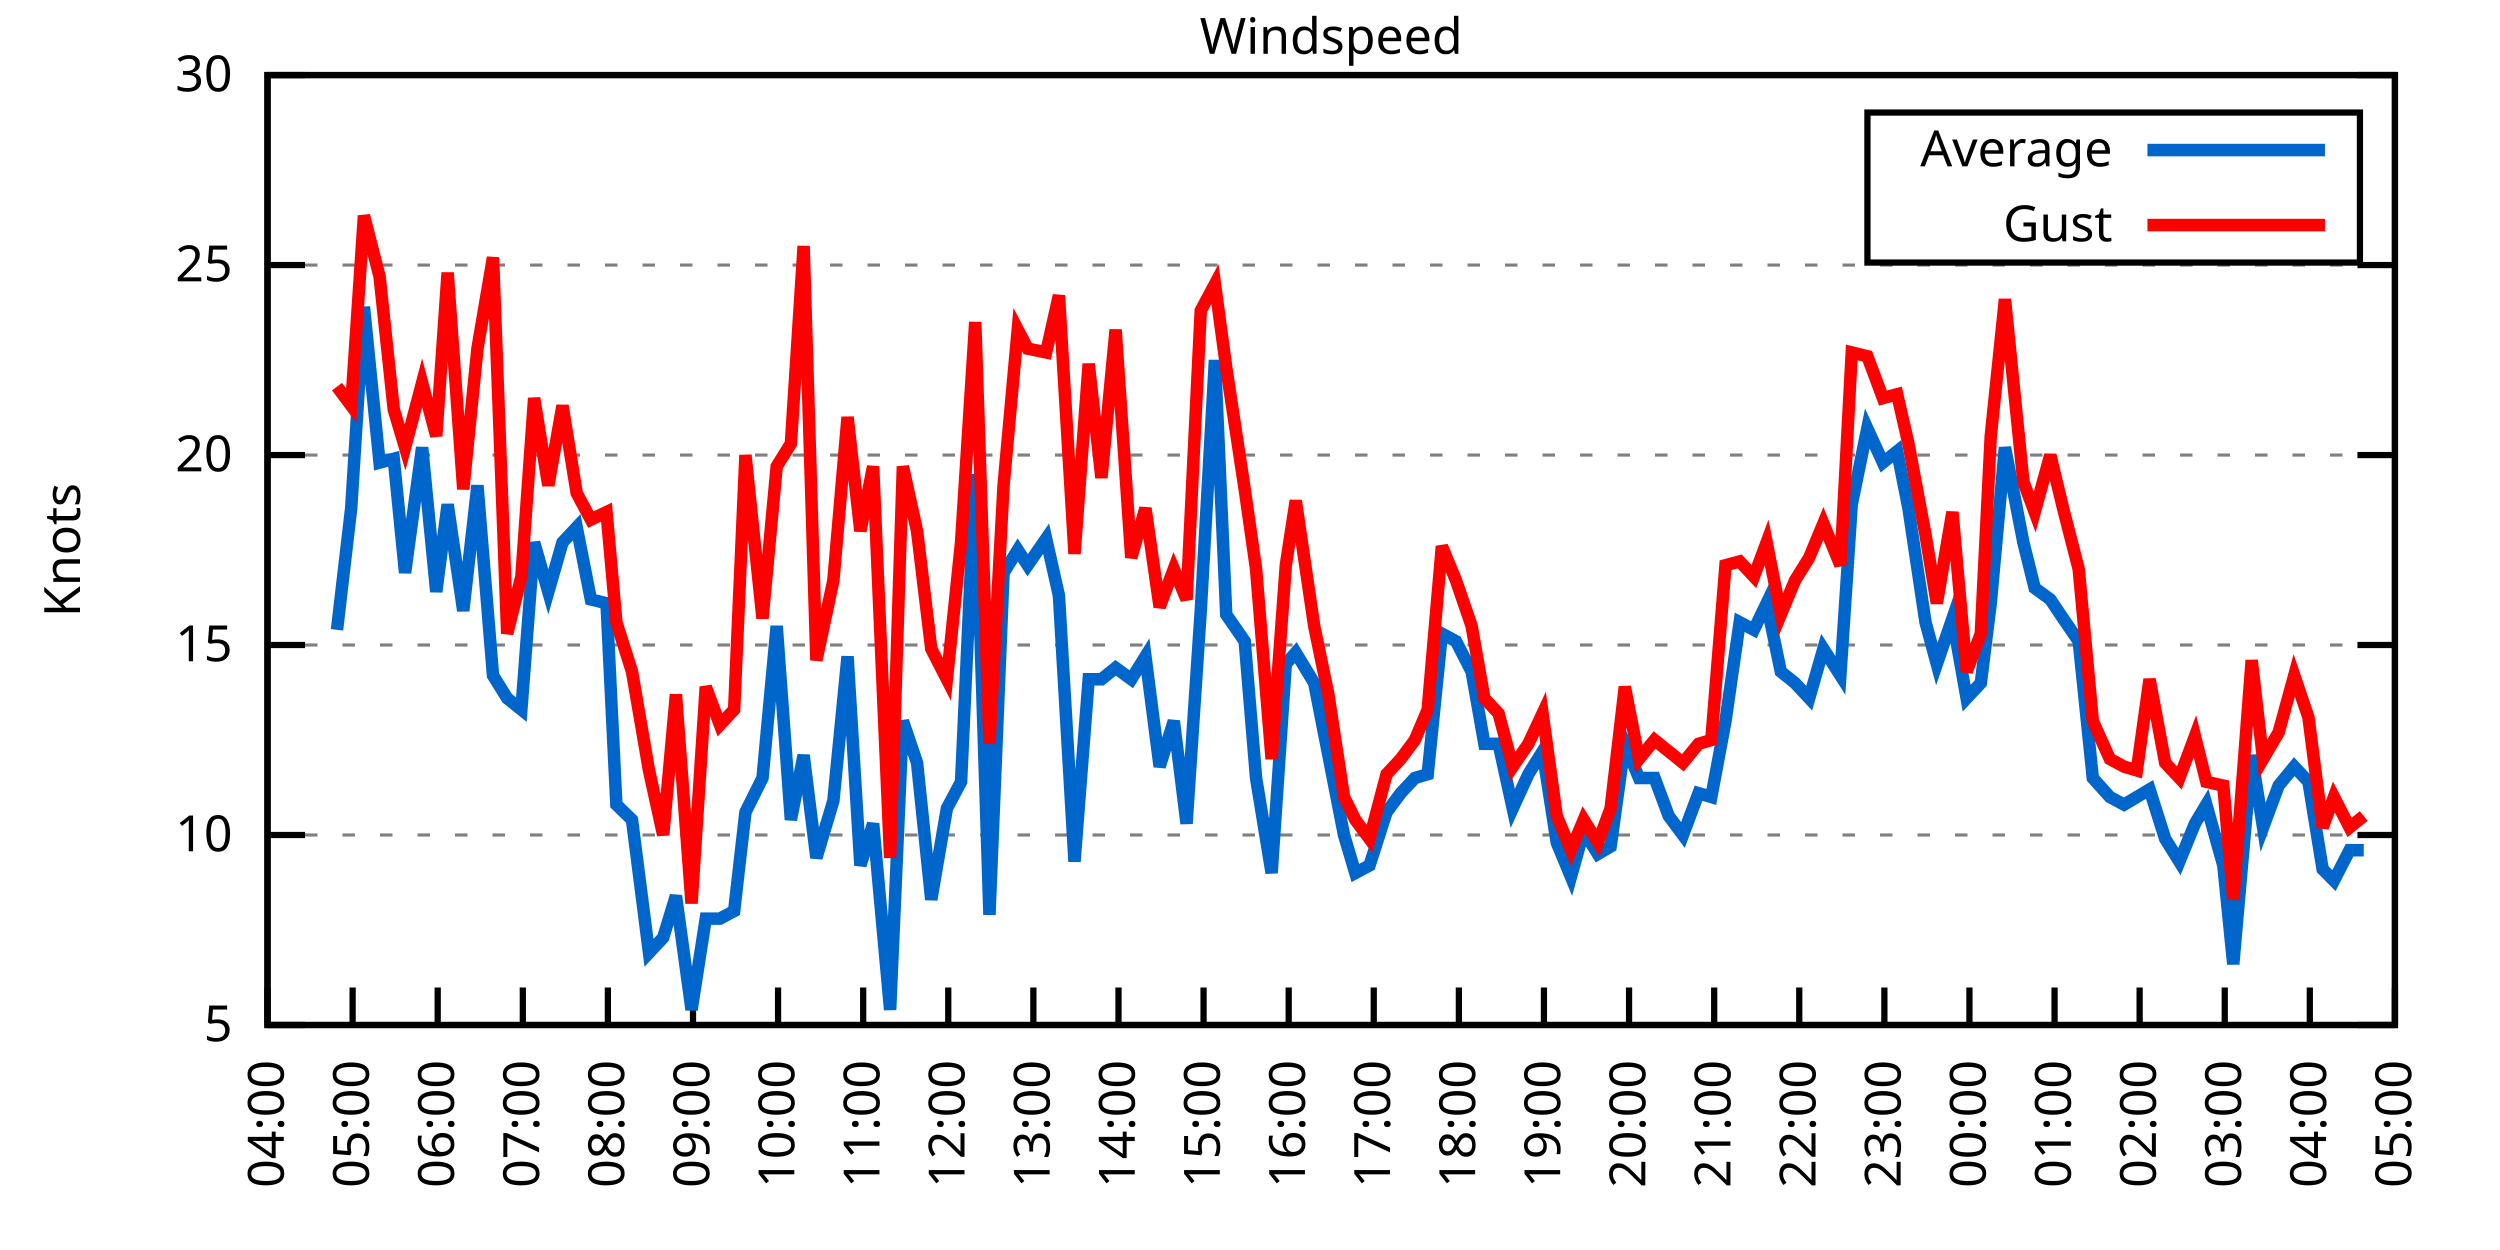
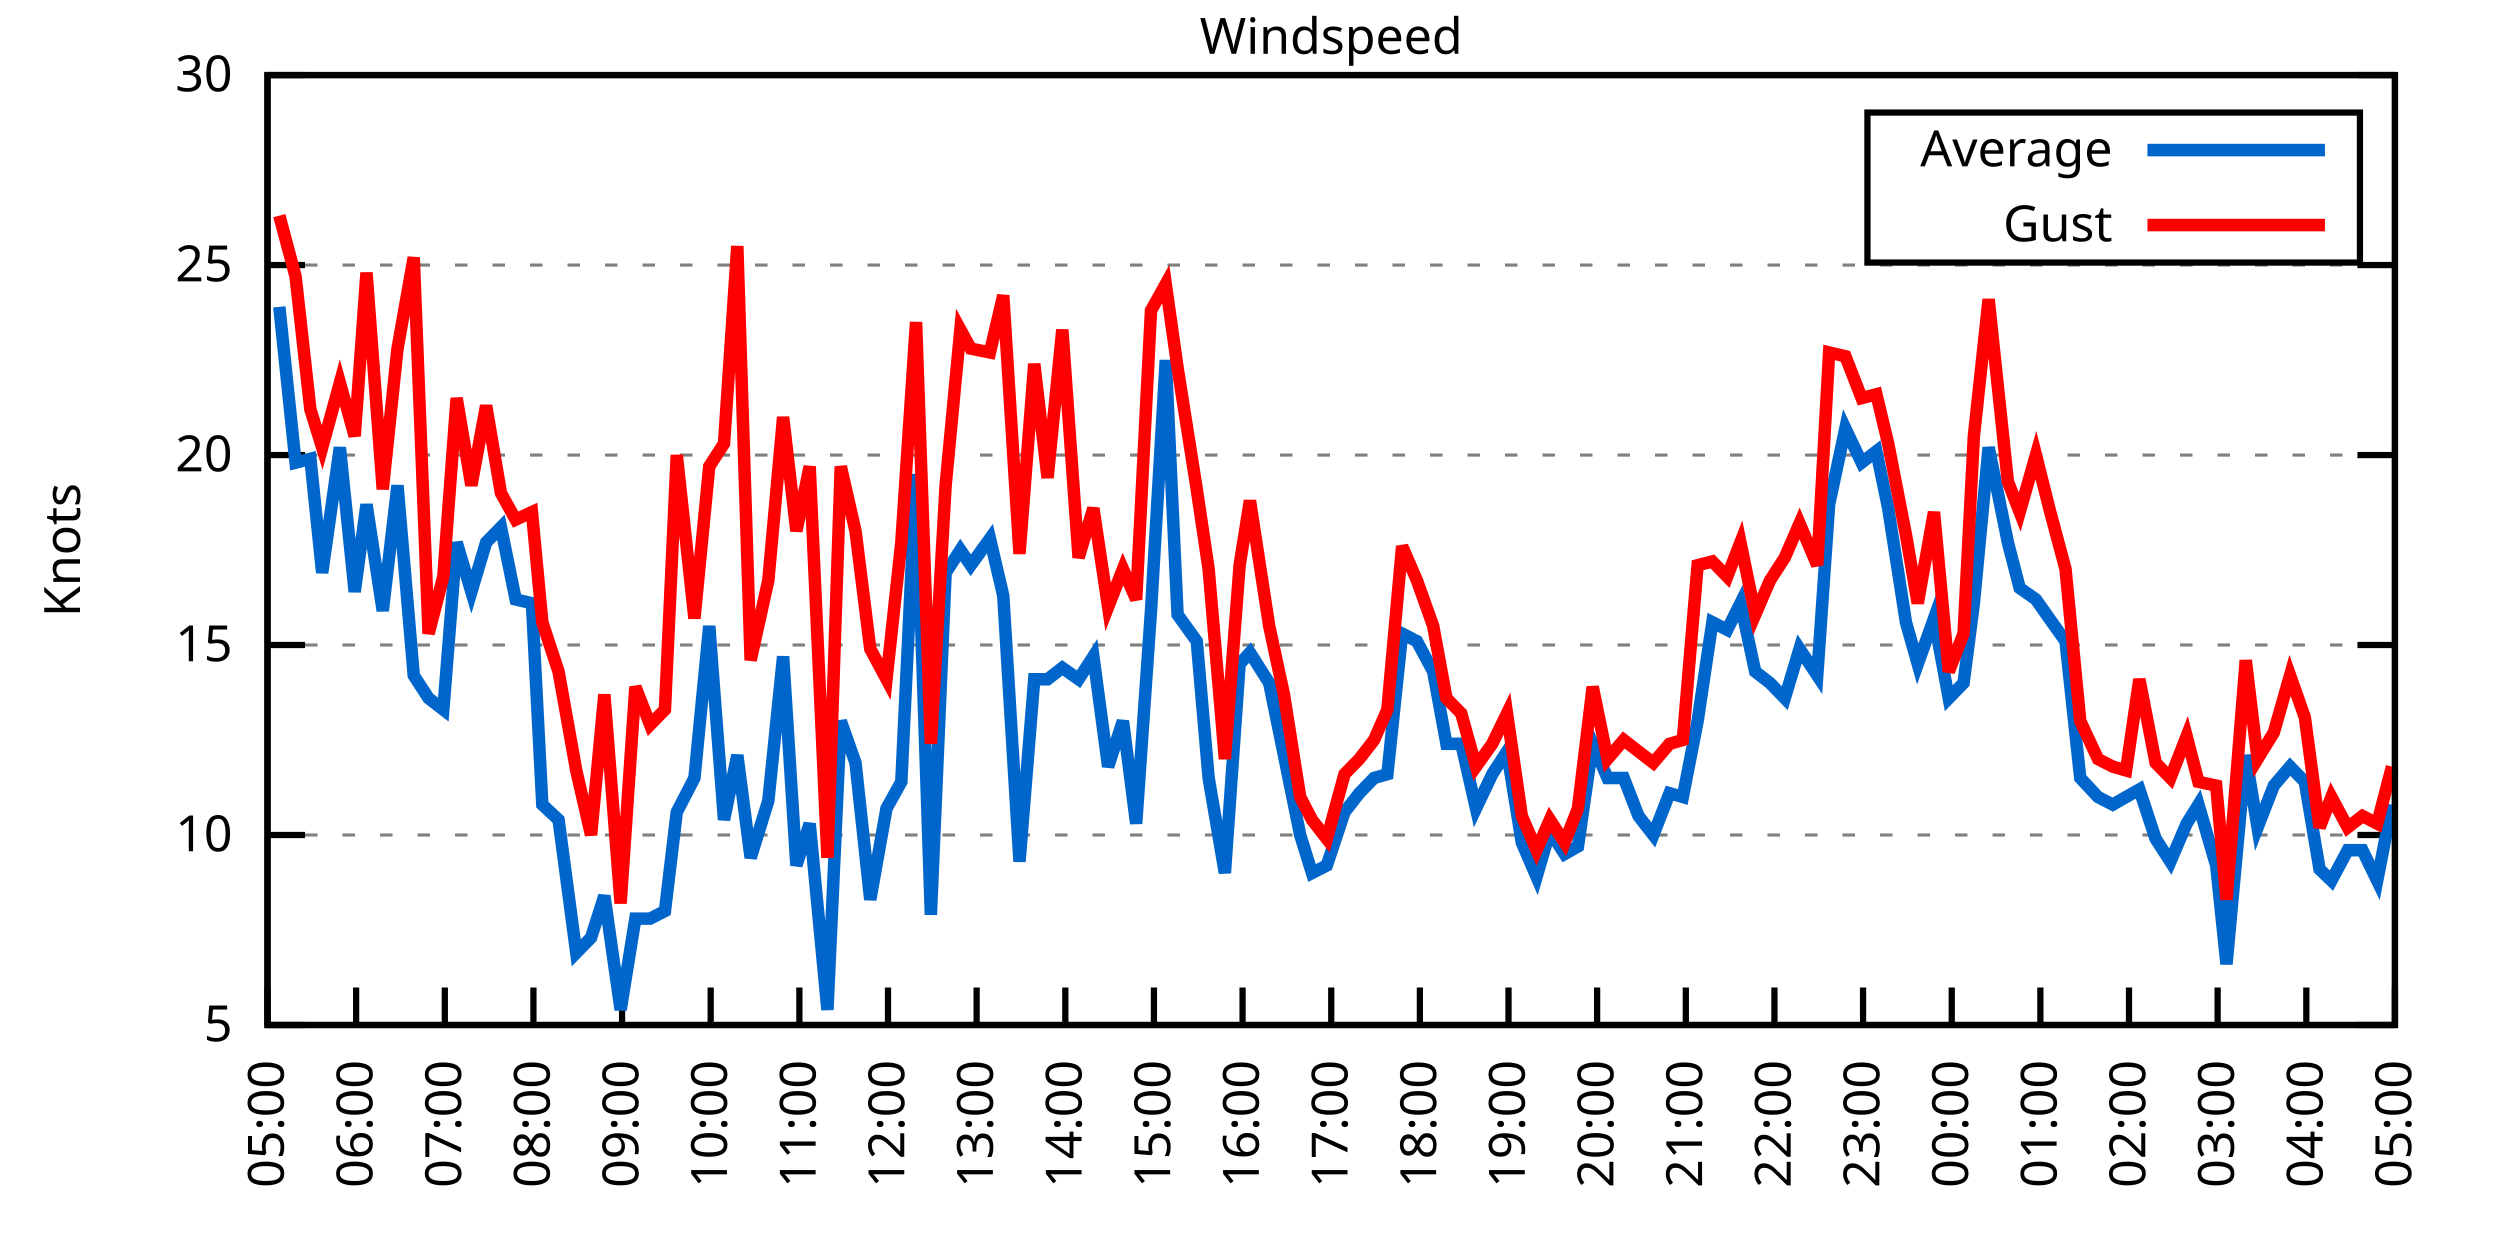
<svg xmlns="http://www.w3.org/2000/svg" xmlns:xlink="http://www.w3.org/1999/xlink" width="400" height="200" viewBox="0 0 400 200">
  <g id="gnuplot_canvas">
    <rect x="0" y="0" width="400" height="200" fill="none" />
    <defs>
      <circle id="gpDot" r="0.5" stroke-width="0.5" stroke="currentColor" />
      <path id="gpPt0" stroke-width="0.333" stroke="currentColor" d="M-1,0 h2 M0,-1 v2" />
      <path id="gpPt1" stroke-width="0.333" stroke="currentColor" d="M-1,-1 L1,1 M1,-1 L-1,1" />
      <path id="gpPt2" stroke-width="0.333" stroke="currentColor" d="M-1,0 L1,0 M0,-1 L0,1 M-1,-1 L1,1 M-1,1 L1,-1" />
      <rect id="gpPt3" stroke-width="0.333" stroke="currentColor" x="-1" y="-1" width="2" height="2" />
      <rect id="gpPt4" stroke-width="0.333" stroke="currentColor" fill="currentColor" x="-1" y="-1" width="2" height="2" />
      <circle id="gpPt5" stroke-width="0.333" stroke="currentColor" cx="0" cy="0" r="1" />
      <use xlink:href="#gpPt5" id="gpPt6" fill="currentColor" stroke="none" />
      <path id="gpPt7" stroke-width="0.333" stroke="currentColor" d="M0,-1.33 L-1.33,0.67 L1.33,0.67 z" />
      <use xlink:href="#gpPt7" id="gpPt8" fill="currentColor" stroke="none" />
      <use xlink:href="#gpPt7" id="gpPt9" stroke="currentColor" transform="rotate(180)" />
      <use xlink:href="#gpPt9" id="gpPt10" fill="currentColor" stroke="none" />
      <use xlink:href="#gpPt3" id="gpPt11" stroke="currentColor" transform="rotate(45)" />
      <use xlink:href="#gpPt11" id="gpPt12" fill="currentColor" stroke="none" />
      <path id="gpPt13" stroke-width="0.333" stroke="currentColor" d="M0,1.330 L1.265,0.411 L0.782,-1.067 L-0.782,-1.076 L-1.265,0.411 z" />
      <use xlink:href="#gpPt13" id="gpPt14" fill="currentColor" stroke="none" />
      <filter id="textbox" filterUnits="objectBoundingBox" x="0" y="0" height="1" width="1">
        <feFlood flood-color="white" flood-opacity="1" result="bgnd" />
        <feComposite in="SourceGraphic" in2="bgnd" operator="atop" />
      </filter>
      <filter id="greybox" filterUnits="objectBoundingBox" x="0" y="0" height="1" width="1">
        <feFlood flood-color="lightgrey" flood-opacity="1" result="grey" />
        <feComposite in="SourceGraphic" in2="grey" operator="atop" />
      </filter>
    </defs>
    <g fill="none" color="white" stroke="currentColor" stroke-width="1.00" stroke-linecap="butt" stroke-linejoin="miter">
</g>
    <g fill="none" color="black" stroke="currentColor" stroke-width="1.00" stroke-linecap="butt" stroke-linejoin="miter">
      <g stroke="none" shape-rendering="crispEdges">
        <polygon fill="rgb(255, 255, 255)" points="42.80,164.00 383.18,164.00 383.18,12.02 42.80,12.02 " />
      </g>
    </g>
    <g fill="none" color="black" stroke="currentColor" stroke-width="1.00" stroke-linecap="butt" stroke-linejoin="miter">
</g>
    <g fill="none" color="black" stroke="black" stroke-width="0.50" stroke-linecap="butt" stroke-linejoin="miter">
</g>
    <g fill="none" color="gray" stroke="currentColor" stroke-width="0.50" stroke-linecap="butt" stroke-linejoin="miter">
      <path stroke="gray" stroke-dasharray="2,4" class="gridline" d="M42.80,164.00 L383.19,164.00  " />
    </g>
    <g fill="none" color="gray" stroke="gray" stroke-width="1.00" stroke-linecap="butt" stroke-linejoin="miter">
</g>
    <g fill="none" color="black" stroke="currentColor" stroke-width="1.00" stroke-linecap="butt" stroke-linejoin="miter">
      <path stroke="black" d="M42.80,164.00 L48.80,164.00 M383.19,164.00 L377.19,164.00  " />
      <g transform="translate(37.20,166.60)" stroke="none" fill="black" font-family="Sans" font-size="8.00" text-anchor="end">
        <text>
          <tspan font-family="Sans"> 5</tspan>
        </text>
      </g>
    </g>
    <g fill="none" color="black" stroke="currentColor" stroke-width="1.00" stroke-linecap="butt" stroke-linejoin="miter">
</g>
    <g fill="none" color="black" stroke="black" stroke-width="0.50" stroke-linecap="butt" stroke-linejoin="miter">
</g>
    <g fill="none" color="gray" stroke="currentColor" stroke-width="0.50" stroke-linecap="butt" stroke-linejoin="miter">
      <path stroke="gray" stroke-dasharray="2,4" class="gridline" d="M42.80,133.60 L383.19,133.60  " />
    </g>
    <g fill="none" color="gray" stroke="gray" stroke-width="1.00" stroke-linecap="butt" stroke-linejoin="miter">
</g>
    <g fill="none" color="black" stroke="currentColor" stroke-width="1.00" stroke-linecap="butt" stroke-linejoin="miter">
      <path stroke="black" d="M42.80,133.60 L48.80,133.60 M383.19,133.60 L377.19,133.60  " />
      <g transform="translate(37.20,136.20)" stroke="none" fill="black" font-family="Sans" font-size="8.00" text-anchor="end">
        <text>
          <tspan font-family="Sans"> 10</tspan>
        </text>
      </g>
    </g>
    <g fill="none" color="black" stroke="currentColor" stroke-width="1.00" stroke-linecap="butt" stroke-linejoin="miter">
</g>
    <g fill="none" color="black" stroke="black" stroke-width="0.50" stroke-linecap="butt" stroke-linejoin="miter">
</g>
    <g fill="none" color="gray" stroke="currentColor" stroke-width="0.50" stroke-linecap="butt" stroke-linejoin="miter">
      <path stroke="gray" stroke-dasharray="2,4" class="gridline" d="M42.80,103.20 L383.19,103.20  " />
    </g>
    <g fill="none" color="gray" stroke="gray" stroke-width="1.00" stroke-linecap="butt" stroke-linejoin="miter">
</g>
    <g fill="none" color="black" stroke="currentColor" stroke-width="1.00" stroke-linecap="butt" stroke-linejoin="miter">
      <path stroke="black" d="M42.80,103.20 L48.80,103.20 M383.19,103.20 L377.19,103.20  " />
      <g transform="translate(37.20,105.80)" stroke="none" fill="black" font-family="Sans" font-size="8.00" text-anchor="end">
        <text>
          <tspan font-family="Sans"> 15</tspan>
        </text>
      </g>
    </g>
    <g fill="none" color="black" stroke="currentColor" stroke-width="1.00" stroke-linecap="butt" stroke-linejoin="miter">
</g>
    <g fill="none" color="black" stroke="black" stroke-width="0.50" stroke-linecap="butt" stroke-linejoin="miter">
</g>
    <g fill="none" color="gray" stroke="currentColor" stroke-width="0.50" stroke-linecap="butt" stroke-linejoin="miter">
      <path stroke="gray" stroke-dasharray="2,4" class="gridline" d="M42.80,72.81 L383.19,72.81  " />
    </g>
    <g fill="none" color="gray" stroke="gray" stroke-width="1.00" stroke-linecap="butt" stroke-linejoin="miter">
</g>
    <g fill="none" color="black" stroke="currentColor" stroke-width="1.00" stroke-linecap="butt" stroke-linejoin="miter">
      <path stroke="black" d="M42.80,72.81 L48.80,72.81 M383.19,72.81 L377.19,72.81  " />
      <g transform="translate(37.20,75.41)" stroke="none" fill="black" font-family="Sans" font-size="8.00" text-anchor="end">
        <text>
          <tspan font-family="Sans"> 20</tspan>
        </text>
      </g>
    </g>
    <g fill="none" color="black" stroke="currentColor" stroke-width="1.00" stroke-linecap="butt" stroke-linejoin="miter">
</g>
    <g fill="none" color="black" stroke="black" stroke-width="0.50" stroke-linecap="butt" stroke-linejoin="miter">
</g>
    <g fill="none" color="gray" stroke="currentColor" stroke-width="0.50" stroke-linecap="butt" stroke-linejoin="miter">
      <path stroke="gray" stroke-dasharray="2,4" class="gridline" d="M42.80,42.41 L383.19,42.41  " />
    </g>
    <g fill="none" color="gray" stroke="gray" stroke-width="1.00" stroke-linecap="butt" stroke-linejoin="miter">
</g>
    <g fill="none" color="black" stroke="currentColor" stroke-width="1.00" stroke-linecap="butt" stroke-linejoin="miter">
      <path stroke="black" d="M42.80,42.41 L48.80,42.41 M383.19,42.41 L377.19,42.41  " />
      <g transform="translate(37.20,45.01)" stroke="none" fill="black" font-family="Sans" font-size="8.00" text-anchor="end">
        <text>
          <tspan font-family="Sans"> 25</tspan>
        </text>
      </g>
    </g>
    <g fill="none" color="black" stroke="currentColor" stroke-width="1.00" stroke-linecap="butt" stroke-linejoin="miter">
</g>
    <g fill="none" color="black" stroke="black" stroke-width="0.50" stroke-linecap="butt" stroke-linejoin="miter">
</g>
    <g fill="none" color="gray" stroke="currentColor" stroke-width="0.50" stroke-linecap="butt" stroke-linejoin="miter">
      <path stroke="gray" stroke-dasharray="2,4" class="gridline" d="M42.80,12.01 L383.19,12.01  " />
    </g>
    <g fill="none" color="gray" stroke="gray" stroke-width="1.00" stroke-linecap="butt" stroke-linejoin="miter">
</g>
    <g fill="none" color="black" stroke="currentColor" stroke-width="1.00" stroke-linecap="butt" stroke-linejoin="miter">
      <path stroke="black" d="M42.80,12.01 L48.80,12.01 M383.19,12.01 L377.19,12.01  " />
      <g transform="translate(37.20,14.61)" stroke="none" fill="black" font-family="Sans" font-size="8.00" text-anchor="end">
        <text>
          <tspan font-family="Sans"> 30</tspan>
        </text>
      </g>
    </g>
    <g fill="none" color="black" stroke="currentColor" stroke-width="1.00" stroke-linecap="butt" stroke-linejoin="miter">
      <path stroke="black" d="M42.80,164.00 L42.80,158.00  " />
      <g transform="translate(45.40,169.60) rotate(270.00)" stroke="none" fill="black" font-family="Sans" font-size="8.00" text-anchor="end">
        <text>
-           <tspan font-family="Sans">04:00</tspan>
-         </text>
-       </g>
-     </g>
-     <g fill="none" color="black" stroke="currentColor" stroke-width="1.00" stroke-linecap="butt" stroke-linejoin="miter">
-       <path stroke="black" d="M56.42,164.00 L56.42,158.00  " />
-       <g transform="translate(59.02,169.60) rotate(270.00)" stroke="none" fill="black" font-family="Sans" font-size="8.00" text-anchor="end">
-         <text>
          <tspan font-family="Sans">05:00</tspan>
        </text>
      </g>
    </g>
    <g fill="none" color="black" stroke="currentColor" stroke-width="1.00" stroke-linecap="butt" stroke-linejoin="miter">
-       <path stroke="black" d="M70.03,164.00 L70.03,158.00  " />
-       <g transform="translate(72.63,169.60) rotate(270.00)" stroke="none" fill="black" font-family="Sans" font-size="8.00" text-anchor="end">
+       <path stroke="black" d="M56.98,164.00 L56.98,158.00  " />
+       <g transform="translate(59.58,169.60) rotate(270.00)" stroke="none" fill="black" font-family="Sans" font-size="8.00" text-anchor="end">
        <text>
          <tspan font-family="Sans">06:00</tspan>
        </text>
      </g>
    </g>
    <g fill="none" color="black" stroke="currentColor" stroke-width="1.00" stroke-linecap="butt" stroke-linejoin="miter">
-       <path stroke="black" d="M83.65,164.00 L83.65,158.00  " />
-       <g transform="translate(86.25,169.60) rotate(270.00)" stroke="none" fill="black" font-family="Sans" font-size="8.00" text-anchor="end">
+       <path stroke="black" d="M71.17,164.00 L71.17,158.00  " />
+       <g transform="translate(73.77,169.60) rotate(270.00)" stroke="none" fill="black" font-family="Sans" font-size="8.00" text-anchor="end">
        <text>
          <tspan font-family="Sans">07:00</tspan>
        </text>
      </g>
    </g>
    <g fill="none" color="black" stroke="currentColor" stroke-width="1.00" stroke-linecap="butt" stroke-linejoin="miter">
-       <path stroke="black" d="M97.26,164.00 L97.26,158.00  " />
-       <g transform="translate(99.86,169.60) rotate(270.00)" stroke="none" fill="black" font-family="Sans" font-size="8.00" text-anchor="end">
+       <path stroke="black" d="M85.35,164.00 L85.35,158.00  " />
+       <g transform="translate(87.95,169.60) rotate(270.00)" stroke="none" fill="black" font-family="Sans" font-size="8.00" text-anchor="end">
        <text>
          <tspan font-family="Sans">08:00</tspan>
        </text>
      </g>
    </g>
    <g fill="none" color="black" stroke="currentColor" stroke-width="1.00" stroke-linecap="butt" stroke-linejoin="miter">
-       <path stroke="black" d="M110.88,164.00 L110.88,158.00  " />
-       <g transform="translate(113.48,169.60) rotate(270.00)" stroke="none" fill="black" font-family="Sans" font-size="8.00" text-anchor="end">
+       <path stroke="black" d="M99.53,164.00 L99.53,158.00  " />
+       <g transform="translate(102.13,169.60) rotate(270.00)" stroke="none" fill="black" font-family="Sans" font-size="8.00" text-anchor="end">
        <text>
          <tspan font-family="Sans">09:00</tspan>
        </text>
      </g>
    </g>
    <g fill="none" color="black" stroke="currentColor" stroke-width="1.00" stroke-linecap="butt" stroke-linejoin="miter">
-       <path stroke="black" d="M124.49,164.00 L124.49,158.00  " />
-       <g transform="translate(127.09,169.60) rotate(270.00)" stroke="none" fill="black" font-family="Sans" font-size="8.00" text-anchor="end">
+       <path stroke="black" d="M113.71,164.00 L113.71,158.00  " />
+       <g transform="translate(116.31,169.60) rotate(270.00)" stroke="none" fill="black" font-family="Sans" font-size="8.00" text-anchor="end">
        <text>
          <tspan font-family="Sans">10:00</tspan>
        </text>
      </g>
    </g>
    <g fill="none" color="black" stroke="currentColor" stroke-width="1.00" stroke-linecap="butt" stroke-linejoin="miter">
-       <path stroke="black" d="M138.11,164.00 L138.11,158.00  " />
-       <g transform="translate(140.71,169.60) rotate(270.00)" stroke="none" fill="black" font-family="Sans" font-size="8.00" text-anchor="end">
+       <path stroke="black" d="M127.90,164.00 L127.90,158.00  " />
+       <g transform="translate(130.50,169.60) rotate(270.00)" stroke="none" fill="black" font-family="Sans" font-size="8.00" text-anchor="end">
        <text>
          <tspan font-family="Sans">11:00</tspan>
        </text>
      </g>
    </g>
    <g fill="none" color="black" stroke="currentColor" stroke-width="1.00" stroke-linecap="butt" stroke-linejoin="miter">
-       <path stroke="black" d="M151.72,164.00 L151.72,158.00  " />
-       <g transform="translate(154.32,169.60) rotate(270.00)" stroke="none" fill="black" font-family="Sans" font-size="8.00" text-anchor="end">
+       <path stroke="black" d="M142.08,164.00 L142.08,158.00  " />
+       <g transform="translate(144.68,169.60) rotate(270.00)" stroke="none" fill="black" font-family="Sans" font-size="8.00" text-anchor="end">
        <text>
          <tspan font-family="Sans">12:00</tspan>
        </text>
      </g>
    </g>
    <g fill="none" color="black" stroke="currentColor" stroke-width="1.00" stroke-linecap="butt" stroke-linejoin="miter">
-       <path stroke="black" d="M165.34,164.00 L165.34,158.00  " />
-       <g transform="translate(167.94,169.60) rotate(270.00)" stroke="none" fill="black" font-family="Sans" font-size="8.00" text-anchor="end">
+       <path stroke="black" d="M156.26,164.00 L156.26,158.00  " />
+       <g transform="translate(158.86,169.60) rotate(270.00)" stroke="none" fill="black" font-family="Sans" font-size="8.00" text-anchor="end">
        <text>
          <tspan font-family="Sans">13:00</tspan>
        </text>
      </g>
    </g>
    <g fill="none" color="black" stroke="currentColor" stroke-width="1.00" stroke-linecap="butt" stroke-linejoin="miter">
-       <path stroke="black" d="M178.96,164.00 L178.96,158.00  " />
-       <g transform="translate(181.56,169.60) rotate(270.00)" stroke="none" fill="black" font-family="Sans" font-size="8.00" text-anchor="end">
+       <path stroke="black" d="M170.45,164.00 L170.45,158.00  " />
+       <g transform="translate(173.05,169.60) rotate(270.00)" stroke="none" fill="black" font-family="Sans" font-size="8.00" text-anchor="end">
        <text>
          <tspan font-family="Sans">14:00</tspan>
        </text>
      </g>
    </g>
    <g fill="none" color="black" stroke="currentColor" stroke-width="1.00" stroke-linecap="butt" stroke-linejoin="miter">
-       <path stroke="black" d="M192.57,164.00 L192.57,158.00  " />
-       <g transform="translate(195.17,169.60) rotate(270.00)" stroke="none" fill="black" font-family="Sans" font-size="8.00" text-anchor="end">
+       <path stroke="black" d="M184.63,164.00 L184.63,158.00  " />
+       <g transform="translate(187.23,169.60) rotate(270.00)" stroke="none" fill="black" font-family="Sans" font-size="8.00" text-anchor="end">
        <text>
          <tspan font-family="Sans">15:00</tspan>
        </text>
      </g>
    </g>
    <g fill="none" color="black" stroke="currentColor" stroke-width="1.00" stroke-linecap="butt" stroke-linejoin="miter">
-       <path stroke="black" d="M206.19,164.00 L206.19,158.00  " />
-       <g transform="translate(208.79,169.60) rotate(270.00)" stroke="none" fill="black" font-family="Sans" font-size="8.00" text-anchor="end">
+       <path stroke="black" d="M198.81,164.00 L198.81,158.00  " />
+       <g transform="translate(201.41,169.60) rotate(270.00)" stroke="none" fill="black" font-family="Sans" font-size="8.00" text-anchor="end">
        <text>
          <tspan font-family="Sans">16:00</tspan>
        </text>
      </g>
    </g>
    <g fill="none" color="black" stroke="currentColor" stroke-width="1.00" stroke-linecap="butt" stroke-linejoin="miter">
-       <path stroke="black" d="M219.80,164.00 L219.80,158.00  " />
-       <g transform="translate(222.40,169.60) rotate(270.00)" stroke="none" fill="black" font-family="Sans" font-size="8.00" text-anchor="end">
+       <path stroke="black" d="M213.00,164.00 L213.00,158.00  " />
+       <g transform="translate(215.60,169.60) rotate(270.00)" stroke="none" fill="black" font-family="Sans" font-size="8.00" text-anchor="end">
        <text>
          <tspan font-family="Sans">17:00</tspan>
        </text>
      </g>
    </g>
    <g fill="none" color="black" stroke="currentColor" stroke-width="1.00" stroke-linecap="butt" stroke-linejoin="miter">
-       <path stroke="black" d="M233.42,164.00 L233.42,158.00  " />
-       <g transform="translate(236.02,169.60) rotate(270.00)" stroke="none" fill="black" font-family="Sans" font-size="8.00" text-anchor="end">
+       <path stroke="black" d="M227.18,164.00 L227.18,158.00  " />
+       <g transform="translate(229.78,169.60) rotate(270.00)" stroke="none" fill="black" font-family="Sans" font-size="8.00" text-anchor="end">
        <text>
          <tspan font-family="Sans">18:00</tspan>
        </text>
      </g>
    </g>
    <g fill="none" color="black" stroke="currentColor" stroke-width="1.00" stroke-linecap="butt" stroke-linejoin="miter">
-       <path stroke="black" d="M247.03,164.00 L247.03,158.00  " />
-       <g transform="translate(249.63,169.60) rotate(270.00)" stroke="none" fill="black" font-family="Sans" font-size="8.00" text-anchor="end">
+       <path stroke="black" d="M241.36,164.00 L241.36,158.00  " />
+       <g transform="translate(243.96,169.60) rotate(270.00)" stroke="none" fill="black" font-family="Sans" font-size="8.00" text-anchor="end">
        <text>
          <tspan font-family="Sans">19:00</tspan>
        </text>
      </g>
    </g>
    <g fill="none" color="black" stroke="currentColor" stroke-width="1.00" stroke-linecap="butt" stroke-linejoin="miter">
-       <path stroke="black" d="M260.65,164.00 L260.65,158.00  " />
-       <g transform="translate(263.25,169.60) rotate(270.00)" stroke="none" fill="black" font-family="Sans" font-size="8.00" text-anchor="end">
+       <path stroke="black" d="M255.54,164.00 L255.54,158.00  " />
+       <g transform="translate(258.14,169.60) rotate(270.00)" stroke="none" fill="black" font-family="Sans" font-size="8.00" text-anchor="end">
        <text>
          <tspan font-family="Sans">20:00</tspan>
        </text>
      </g>
    </g>
    <g fill="none" color="black" stroke="currentColor" stroke-width="1.00" stroke-linecap="butt" stroke-linejoin="miter">
-       <path stroke="black" d="M274.27,164.00 L274.27,158.00  " />
-       <g transform="translate(276.87,169.60) rotate(270.00)" stroke="none" fill="black" font-family="Sans" font-size="8.00" text-anchor="end">
+       <path stroke="black" d="M269.73,164.00 L269.73,158.00  " />
+       <g transform="translate(272.33,169.60) rotate(270.00)" stroke="none" fill="black" font-family="Sans" font-size="8.00" text-anchor="end">
        <text>
          <tspan font-family="Sans">21:00</tspan>
        </text>
      </g>
    </g>
    <g fill="none" color="black" stroke="currentColor" stroke-width="1.00" stroke-linecap="butt" stroke-linejoin="miter">
-       <path stroke="black" d="M287.88,164.00 L287.88,158.00  " />
-       <g transform="translate(290.48,169.60) rotate(270.00)" stroke="none" fill="black" font-family="Sans" font-size="8.00" text-anchor="end">
+       <path stroke="black" d="M283.91,164.00 L283.91,158.00  " />
+       <g transform="translate(286.51,169.60) rotate(270.00)" stroke="none" fill="black" font-family="Sans" font-size="8.00" text-anchor="end">
        <text>
          <tspan font-family="Sans">22:00</tspan>
        </text>
      </g>
    </g>
    <g fill="none" color="black" stroke="currentColor" stroke-width="1.00" stroke-linecap="butt" stroke-linejoin="miter">
-       <path stroke="black" d="M301.50,164.00 L301.50,158.00  " />
-       <g transform="translate(304.10,169.60) rotate(270.00)" stroke="none" fill="black" font-family="Sans" font-size="8.00" text-anchor="end">
+       <path stroke="black" d="M298.09,164.00 L298.09,158.00  " />
+       <g transform="translate(300.69,169.60) rotate(270.00)" stroke="none" fill="black" font-family="Sans" font-size="8.00" text-anchor="end">
        <text>
          <tspan font-family="Sans">23:00</tspan>
        </text>
      </g>
    </g>
    <g fill="none" color="black" stroke="currentColor" stroke-width="1.00" stroke-linecap="butt" stroke-linejoin="miter">
-       <path stroke="black" d="M315.11,164.00 L315.11,158.00  " />
-       <g transform="translate(317.71,169.60) rotate(270.00)" stroke="none" fill="black" font-family="Sans" font-size="8.00" text-anchor="end">
+       <path stroke="black" d="M312.28,164.00 L312.28,158.00  " />
+       <g transform="translate(314.88,169.60) rotate(270.00)" stroke="none" fill="black" font-family="Sans" font-size="8.00" text-anchor="end">
        <text>
          <tspan font-family="Sans">00:00</tspan>
        </text>
      </g>
    </g>
    <g fill="none" color="black" stroke="currentColor" stroke-width="1.00" stroke-linecap="butt" stroke-linejoin="miter">
-       <path stroke="black" d="M328.73,164.00 L328.73,158.00  " />
-       <g transform="translate(331.33,169.60) rotate(270.00)" stroke="none" fill="black" font-family="Sans" font-size="8.00" text-anchor="end">
+       <path stroke="black" d="M326.46,164.00 L326.46,158.00  " />
+       <g transform="translate(329.06,169.60) rotate(270.00)" stroke="none" fill="black" font-family="Sans" font-size="8.00" text-anchor="end">
        <text>
          <tspan font-family="Sans">01:00</tspan>
        </text>
      </g>
    </g>
    <g fill="none" color="black" stroke="currentColor" stroke-width="1.00" stroke-linecap="butt" stroke-linejoin="miter">
-       <path stroke="black" d="M342.34,164.00 L342.34,158.00  " />
-       <g transform="translate(344.94,169.60) rotate(270.00)" stroke="none" fill="black" font-family="Sans" font-size="8.00" text-anchor="end">
+       <path stroke="black" d="M340.64,164.00 L340.64,158.00  " />
+       <g transform="translate(343.24,169.60) rotate(270.00)" stroke="none" fill="black" font-family="Sans" font-size="8.00" text-anchor="end">
        <text>
          <tspan font-family="Sans">02:00</tspan>
        </text>
      </g>
    </g>
    <g fill="none" color="black" stroke="currentColor" stroke-width="1.00" stroke-linecap="butt" stroke-linejoin="miter">
-       <path stroke="black" d="M355.96,164.00 L355.96,158.00  " />
-       <g transform="translate(358.56,169.60) rotate(270.00)" stroke="none" fill="black" font-family="Sans" font-size="8.00" text-anchor="end">
+       <path stroke="black" d="M354.82,164.00 L354.82,158.00  " />
+       <g transform="translate(357.42,169.60) rotate(270.00)" stroke="none" fill="black" font-family="Sans" font-size="8.00" text-anchor="end">
        <text>
          <tspan font-family="Sans">03:00</tspan>
        </text>
      </g>
    </g>
    <g fill="none" color="black" stroke="currentColor" stroke-width="1.00" stroke-linecap="butt" stroke-linejoin="miter">
-       <path stroke="black" d="M369.57,164.00 L369.57,158.00  " />
-       <g transform="translate(372.17,169.60) rotate(270.00)" stroke="none" fill="black" font-family="Sans" font-size="8.00" text-anchor="end">
+       <path stroke="black" d="M369.01,164.00 L369.01,158.00  " />
+       <g transform="translate(371.61,169.60) rotate(270.00)" stroke="none" fill="black" font-family="Sans" font-size="8.00" text-anchor="end">
        <text>
          <tspan font-family="Sans">04:00</tspan>
        </text>
      </g>
    </g>
    <g fill="none" color="black" stroke="currentColor" stroke-width="1.00" stroke-linecap="butt" stroke-linejoin="miter">
      <path stroke="black" d="M383.19,164.00 L383.19,158.00  " />
      <g transform="translate(385.79,169.60) rotate(270.00)" stroke="none" fill="black" font-family="Sans" font-size="8.00" text-anchor="end">
        <text>
          <tspan font-family="Sans">05:00</tspan>
        </text>
      </g>
    </g>
    <g fill="none" color="black" stroke="currentColor" stroke-width="1.00" stroke-linecap="butt" stroke-linejoin="miter">
</g>
    <g fill="none" color="black" stroke="currentColor" stroke-width="1.00" stroke-linecap="butt" stroke-linejoin="miter">
      <path stroke="black" d="M42.80,12.01 L42.80,164.00 L383.19,164.00 L383.19,12.01 L42.80,12.01 Z  " />
    </g>
    <g fill="none" color="black" stroke="currentColor" stroke-width="1.00" stroke-linecap="butt" stroke-linejoin="miter">
</g>
    <g fill="none" color="black" stroke="currentColor" stroke-width="1.00" stroke-linecap="butt" stroke-linejoin="miter">
      <path stroke="black" d="M298.79,42.01 L298.79,18.01 L377.59,18.01 L377.59,42.01 L298.79,42.01 Z  " />
    </g>
    <g id="Windspeed_plot_1">
      <g fill="none" color="white" stroke="black" stroke-width="2.00" stroke-linecap="butt" stroke-linejoin="miter">
</g>
      <g fill="none" color="black" stroke="currentColor" stroke-width="2.00" stroke-linecap="butt" stroke-linejoin="miter">
        <g transform="translate(337.99,26.61)" stroke="none" fill="black" font-family="Sans" font-size="8.00" text-anchor="end">
          <text>
            <tspan font-family="Sans">Average</tspan>
          </text>
        </g>
      </g>
      <g fill="none" color="black" stroke="currentColor" stroke-width="2.00" stroke-linecap="butt" stroke-linejoin="miter">
-         <path stroke="rgb(  0, 102, 204)" d="M343.59,24.01 L371.99,24.01 M53.92,100.77 L56.19,81.32 L58.23,49.10 L60.73,74.02 L63.00,73.41 L64.81,91.65   L67.54,71.59 L69.80,94.69 L71.62,80.71 L74.12,97.73 L76.39,77.67 L78.88,108.07 L81.15,111.72 L83.42,113.54   L85.46,86.79 L87.73,94.69 L90.00,86.79 L92.27,84.36 L94.54,95.91 L97.04,96.52 L98.62,128.74 L101.12,131.17   L103.84,152.45 L106.11,150.02 L108.15,143.33 L110.65,161.57 L112.92,146.98 L115.19,146.98 L117.46,145.76 L119.27,129.95   L122.00,124.48 L124.27,100.16 L126.54,131.17 L128.58,120.83 L130.62,137.25 L133.34,128.13 L135.61,105.03 L137.66,138.47   L139.70,131.78 L142.42,161.57 L144.46,115.36 L146.73,122.05 L149.00,143.94 L151.50,129.35 L153.77,125.09 L156.04,75.85   L158.31,146.37 L160.57,91.65 L162.84,88.00 L164.43,90.44 L167.38,86.18 L169.43,95.30 L171.92,137.86 L174.19,108.68   L176.23,108.68 L178.50,106.85 L181.00,108.68 L183.27,105.03 L185.54,122.66 L187.81,115.36 L189.85,131.78 L192.12,97.73   L194.39,57.61 L196.20,98.34 L199.15,102.60 L200.97,124.48 L203.46,139.68 L205.73,106.24 L207.32,104.42 L210.27,109.28   L212.54,120.83 L215.04,133.60 L216.85,139.68 L219.12,138.47 L221.85,129.95 L224.11,126.91 L226.38,124.48 L228.43,123.87   L230.70,101.38 L232.96,102.60 L235.46,107.46 L237.50,119.01 L239.77,119.01 L242.04,129.35 L244.54,123.87 L246.81,120.23   L249.08,134.82 L251.35,140.29 L253.39,132.99 L255.66,136.64 L257.70,135.43 L259.97,119.01 L262.24,124.48 L264.73,124.48   L267.00,130.56 L269.27,133.60 L271.77,126.91 L273.81,127.52 L276.08,115.36 L278.35,99.56 L280.62,100.77 L282.66,96.52   L284.93,107.46 L287.20,109.28 L289.47,111.72 L291.74,103.81 L294.46,108.07 L296.28,80.71 L298.77,68.55 L301.27,74.02   L303.54,72.20 L305.35,81.32 L308.08,99.56 L309.89,106.24 L312.39,98.95 L314.66,111.72 L316.93,109.28 L318.52,96.52   L320.79,71.59 L323.74,86.79 L325.55,94.08 L328.05,95.91 L330.09,98.95 L332.59,102.60 L334.85,124.48 L337.58,127.52   L339.85,128.74 L341.89,127.52 L343.93,126.31 L346.43,134.21 L348.70,137.86 L351.19,131.78 L353.01,128.74 L355.73,138.47   L357.32,154.27 L360.27,120.83 L362.09,132.39 L364.58,125.70 L367.08,122.66 L369.35,125.09 L371.62,139.07 L373.43,140.90   L375.93,136.03 L378.20,136.03  " />
+         <path stroke="rgb(  0, 102, 204)" d="M343.59,24.01 L371.99,24.01 M44.69,49.10 L47.29,74.02 L49.66,73.41 L51.55,91.65 L54.38,71.59 L56.75,94.69   L58.64,80.71 L61.24,97.73 L63.60,77.67 L66.20,108.07 L68.57,111.72 L70.93,113.54 L73.06,86.79 L75.42,94.69   L77.78,86.79 L80.15,84.36 L82.51,95.91 L85.11,96.52 L86.77,128.74 L89.37,131.17 L92.20,152.45 L94.57,150.02   L96.70,143.33 L99.30,161.57 L101.66,146.98 L104.02,146.98 L106.39,145.76 L108.28,129.95 L111.11,124.48 L113.48,100.16   L115.84,131.17 L117.97,120.83 L120.10,137.25 L122.93,128.13 L125.30,105.03 L127.42,138.47 L129.55,131.78 L132.39,161.57   L134.52,115.36 L136.88,122.05 L139.24,143.94 L141.84,129.35 L144.21,125.09 L146.57,75.85 L148.94,146.37 L151.30,91.65   L153.66,88.00 L155.32,90.44 L158.39,86.18 L160.52,95.30 L163.12,137.86 L165.48,108.68 L167.61,108.68 L169.97,106.85   L172.57,108.68 L174.94,105.03 L177.30,122.66 L179.67,115.36 L181.79,131.78 L184.16,97.73 L186.52,57.61 L188.41,98.34   L191.48,102.60 L193.38,124.48 L195.98,139.68 L198.34,106.24 L199.99,104.42 L203.07,109.28 L205.43,120.83 L208.03,133.60   L209.92,139.68 L212.29,138.47 L215.12,129.95 L217.49,126.91 L219.85,124.48 L221.98,123.87 L224.34,101.38 L226.71,102.60   L229.31,107.46 L231.43,119.01 L233.80,119.01 L236.16,129.35 L238.76,123.87 L241.12,120.23 L243.49,134.82 L245.85,140.29   L247.98,132.99 L250.34,136.64 L252.47,135.43 L254.83,119.01 L257.20,124.48 L259.80,124.48 L262.16,130.56 L264.53,133.60   L267.13,126.91 L269.25,127.52 L271.62,115.36 L273.98,99.56 L276.35,100.77 L278.47,96.52 L280.84,107.46 L283.20,109.28   L285.56,111.72 L287.93,103.81 L290.76,108.07 L292.66,80.71 L295.26,68.55 L297.86,74.02 L300.22,72.20 L302.11,81.32   L304.95,99.56 L306.84,106.24 L309.44,98.95 L311.80,111.72 L314.17,109.28 L315.82,96.52 L318.18,71.59 L321.26,86.79   L323.15,94.08 L325.75,95.91 L327.88,98.95 L330.48,102.60 L332.84,124.48 L335.68,127.52 L338.04,128.74 L340.17,127.52   L342.30,126.31 L344.90,134.21 L347.26,137.86 L349.86,131.78 L351.75,128.74 L354.59,138.47 L356.24,154.27 L359.32,120.83   L361.21,132.39 L363.81,125.70 L366.41,122.66 L368.77,125.09 L371.13,139.07 L373.03,140.90 L375.63,136.03 L377.99,136.03   L380.35,140.90 L382.72,128.74  " />
      </g>
    </g>
    <g id="Windspeed_plot_2">
      <g fill="none" color="black" stroke="currentColor" stroke-width="2.00" stroke-linecap="butt" stroke-linejoin="miter">
        <g transform="translate(337.99,38.61)" stroke="none" fill="black" font-family="Sans" font-size="8.00" text-anchor="end">
          <text>
            <tspan font-family="Sans">Gust</tspan>
          </text>
        </g>
      </g>
      <g fill="none" color="black" stroke="currentColor" stroke-width="2.00" stroke-linecap="butt" stroke-linejoin="miter">
-         <path stroke="rgb(255,   0,   0)" d="M343.59,36.01 L371.99,36.01 M53.92,61.86 L56.19,64.90 L58.23,34.50 L60.73,44.23 L63.00,65.51 L64.81,71.59   L67.54,61.25 L69.80,69.77 L71.62,43.62 L74.12,78.28 L76.39,55.78 L78.88,41.19 L81.15,101.38 L83.42,92.26   L85.46,63.69 L87.73,77.67 L90.00,64.90 L92.27,78.89 L94.54,83.14 L97.04,81.93 L98.62,99.56 L101.12,107.46   L103.84,123.27 L106.11,133.60 L108.15,111.11 L110.65,144.55 L112.92,109.89 L115.19,115.97 L117.46,113.54 L119.27,72.81   L122.00,98.95 L124.27,74.63 L126.54,70.98 L128.58,39.37 L130.62,105.64 L133.34,92.87 L135.61,66.73 L137.66,84.97   L139.70,74.63 L142.42,137.25 L144.46,74.63 L146.73,84.97 L149.00,103.81 L151.50,108.68 L153.77,86.79 L156.04,51.53   L158.31,119.01 L160.57,77.67 L162.84,52.74 L164.43,55.78 L167.38,56.39 L169.43,47.27 L171.92,88.61 L174.19,58.21   L176.23,76.45 L178.50,52.74 L181.00,89.22 L183.27,81.32 L185.54,97.12 L187.81,91.04 L189.85,95.91 L192.12,49.70   L194.39,45.45 L196.20,58.82 L199.15,78.28 L200.97,91.04 L203.46,121.44 L205.73,90.44 L207.32,80.10 L210.27,100.16   L212.54,111.11 L215.04,127.52 L216.85,131.17 L219.12,134.21 L221.85,123.87 L224.11,121.44 L226.38,118.40 L228.43,113.54   L230.70,87.40 L232.96,92.87 L235.46,100.16 L237.50,111.72 L239.77,114.15 L242.04,122.66 L244.54,119.01 L246.81,114.15   L249.08,130.56 L251.35,136.03 L253.39,131.17 L255.66,134.82 L257.70,129.35 L259.97,109.89 L262.24,121.44 L264.73,118.40   L267.00,120.23 L269.27,122.05 L271.77,119.01 L273.81,118.40 L276.08,90.44 L278.35,89.83 L280.62,92.26 L282.66,86.79   L284.93,98.34 L287.20,92.87 L289.47,89.22 L291.74,83.75 L294.46,90.44 L296.28,56.39 L298.77,57.00 L301.27,63.69   L303.54,63.08 L305.35,70.98 L308.08,85.57 L309.89,96.52 L312.39,81.93 L314.66,107.46 L316.93,101.38 L318.52,69.77   L320.79,47.88 L323.74,77.06 L325.55,81.93 L328.05,72.81 L330.09,81.32 L332.59,91.04 L334.85,115.36 L337.58,121.44   L339.85,122.66 L341.89,123.27 L343.93,108.68 L346.43,122.05 L348.70,124.48 L351.19,117.80 L353.01,125.09 L355.73,125.70   L357.32,143.94 L360.27,105.64 L362.09,121.44 L364.58,117.19 L367.08,108.07 L369.35,114.76 L371.62,132.39 L373.43,127.52   L375.93,132.39 L378.20,130.56  " />
+         <path stroke="rgb(255,   0,   0)" d="M343.59,36.01 L371.99,36.01 M44.69,34.50 L47.29,44.23 L49.66,65.51 L51.55,71.59 L54.38,61.25 L56.75,69.77   L58.64,43.62 L61.24,78.28 L63.60,55.78 L66.20,41.19 L68.57,101.38 L70.93,92.26 L73.06,63.69 L75.42,77.67   L77.78,64.90 L80.15,78.89 L82.51,83.14 L85.11,81.93 L86.77,99.56 L89.37,107.46 L92.20,123.27 L94.57,133.60   L96.70,111.11 L99.30,144.55 L101.66,109.89 L104.02,115.97 L106.39,113.54 L108.28,72.81 L111.11,98.95 L113.48,74.63   L115.84,70.98 L117.97,39.37 L120.10,105.64 L122.93,92.87 L125.30,66.73 L127.42,84.97 L129.55,74.63 L132.39,137.25   L134.52,74.63 L136.88,84.97 L139.24,103.81 L141.84,108.68 L144.21,86.79 L146.57,51.53 L148.94,119.01 L151.30,77.67   L153.66,52.74 L155.32,55.78 L158.39,56.39 L160.52,47.27 L163.12,88.61 L165.48,58.21 L167.61,76.45 L169.97,52.74   L172.57,89.22 L174.94,81.32 L177.30,97.12 L179.67,91.04 L181.79,95.91 L184.16,49.70 L186.52,45.45 L188.41,58.82   L191.48,78.28 L193.38,91.04 L195.98,121.44 L198.34,90.44 L199.99,80.10 L203.07,100.16 L205.43,111.11 L208.03,127.52   L209.92,131.17 L212.29,134.21 L215.12,123.87 L217.49,121.44 L219.85,118.40 L221.98,113.54 L224.34,87.40 L226.71,92.87   L229.31,100.16 L231.43,111.72 L233.80,114.15 L236.16,122.66 L238.76,119.01 L241.12,114.15 L243.49,130.56 L245.85,136.03   L247.98,131.17 L250.34,134.82 L252.47,129.35 L254.83,109.89 L257.20,121.44 L259.80,118.40 L262.16,120.23 L264.53,122.05   L267.13,119.01 L269.25,118.40 L271.62,90.44 L273.98,89.83 L276.35,92.26 L278.47,86.79 L280.84,98.34 L283.20,92.87   L285.56,89.22 L287.93,83.75 L290.76,90.44 L292.66,56.39 L295.26,57.00 L297.86,63.69 L300.22,63.08 L302.11,70.98   L304.95,85.57 L306.84,96.52 L309.44,81.93 L311.80,107.46 L314.17,101.38 L315.82,69.77 L318.18,47.88 L321.26,77.06   L323.15,81.93 L325.75,72.81 L327.88,81.32 L330.48,91.04 L332.84,115.36 L335.68,121.44 L338.04,122.66 L340.17,123.27   L342.30,108.68 L344.90,122.05 L347.26,124.48 L349.86,117.80 L351.75,125.09 L354.59,125.70 L356.24,143.94 L359.32,105.64   L361.21,121.44 L363.81,117.19 L366.41,108.07 L368.77,114.76 L371.13,132.39 L373.03,127.52 L375.63,132.39 L377.99,130.56   L380.35,131.78 L382.72,122.66  " />
      </g>
    </g>
    <g fill="none" color="black" stroke="currentColor" stroke-width="2.00" stroke-linecap="butt" stroke-linejoin="miter">
</g>
    <g fill="none" color="black" stroke="black" stroke-width="1.00" stroke-linecap="butt" stroke-linejoin="miter">
</g>
    <g fill="none" color="black" stroke="currentColor" stroke-width="1.00" stroke-linecap="butt" stroke-linejoin="miter">
      <path stroke="black" d="M42.80,12.01 L42.80,164.00 L383.19,164.00 L383.19,12.01 L42.80,12.01 Z  " />
      <g transform="translate(12.80,88.01) rotate(270.00)" stroke="none" fill="black" font-family="Sans" font-size="8.00" text-anchor="middle">
        <text>
          <tspan font-family="Sans">Knots</tspan>
        </text>
      </g>
    </g>
    <g fill="none" color="black" stroke="currentColor" stroke-width="1.00" stroke-linecap="butt" stroke-linejoin="miter">
</g>
    <g fill="none" color="black" stroke="currentColor" stroke-width="1.00" stroke-linecap="butt" stroke-linejoin="miter">
      <g transform="translate(212.99,8.61)" stroke="none" fill="black" font-family="Sans" font-size="8.00" text-anchor="middle">
        <text>
          <tspan font-family="Sans">Windspeed</tspan>
        </text>
      </g>
    </g>
    <g fill="none" color="black" stroke="currentColor" stroke-width="1.00" stroke-linecap="butt" stroke-linejoin="miter">
</g>
  </g>
</svg>
